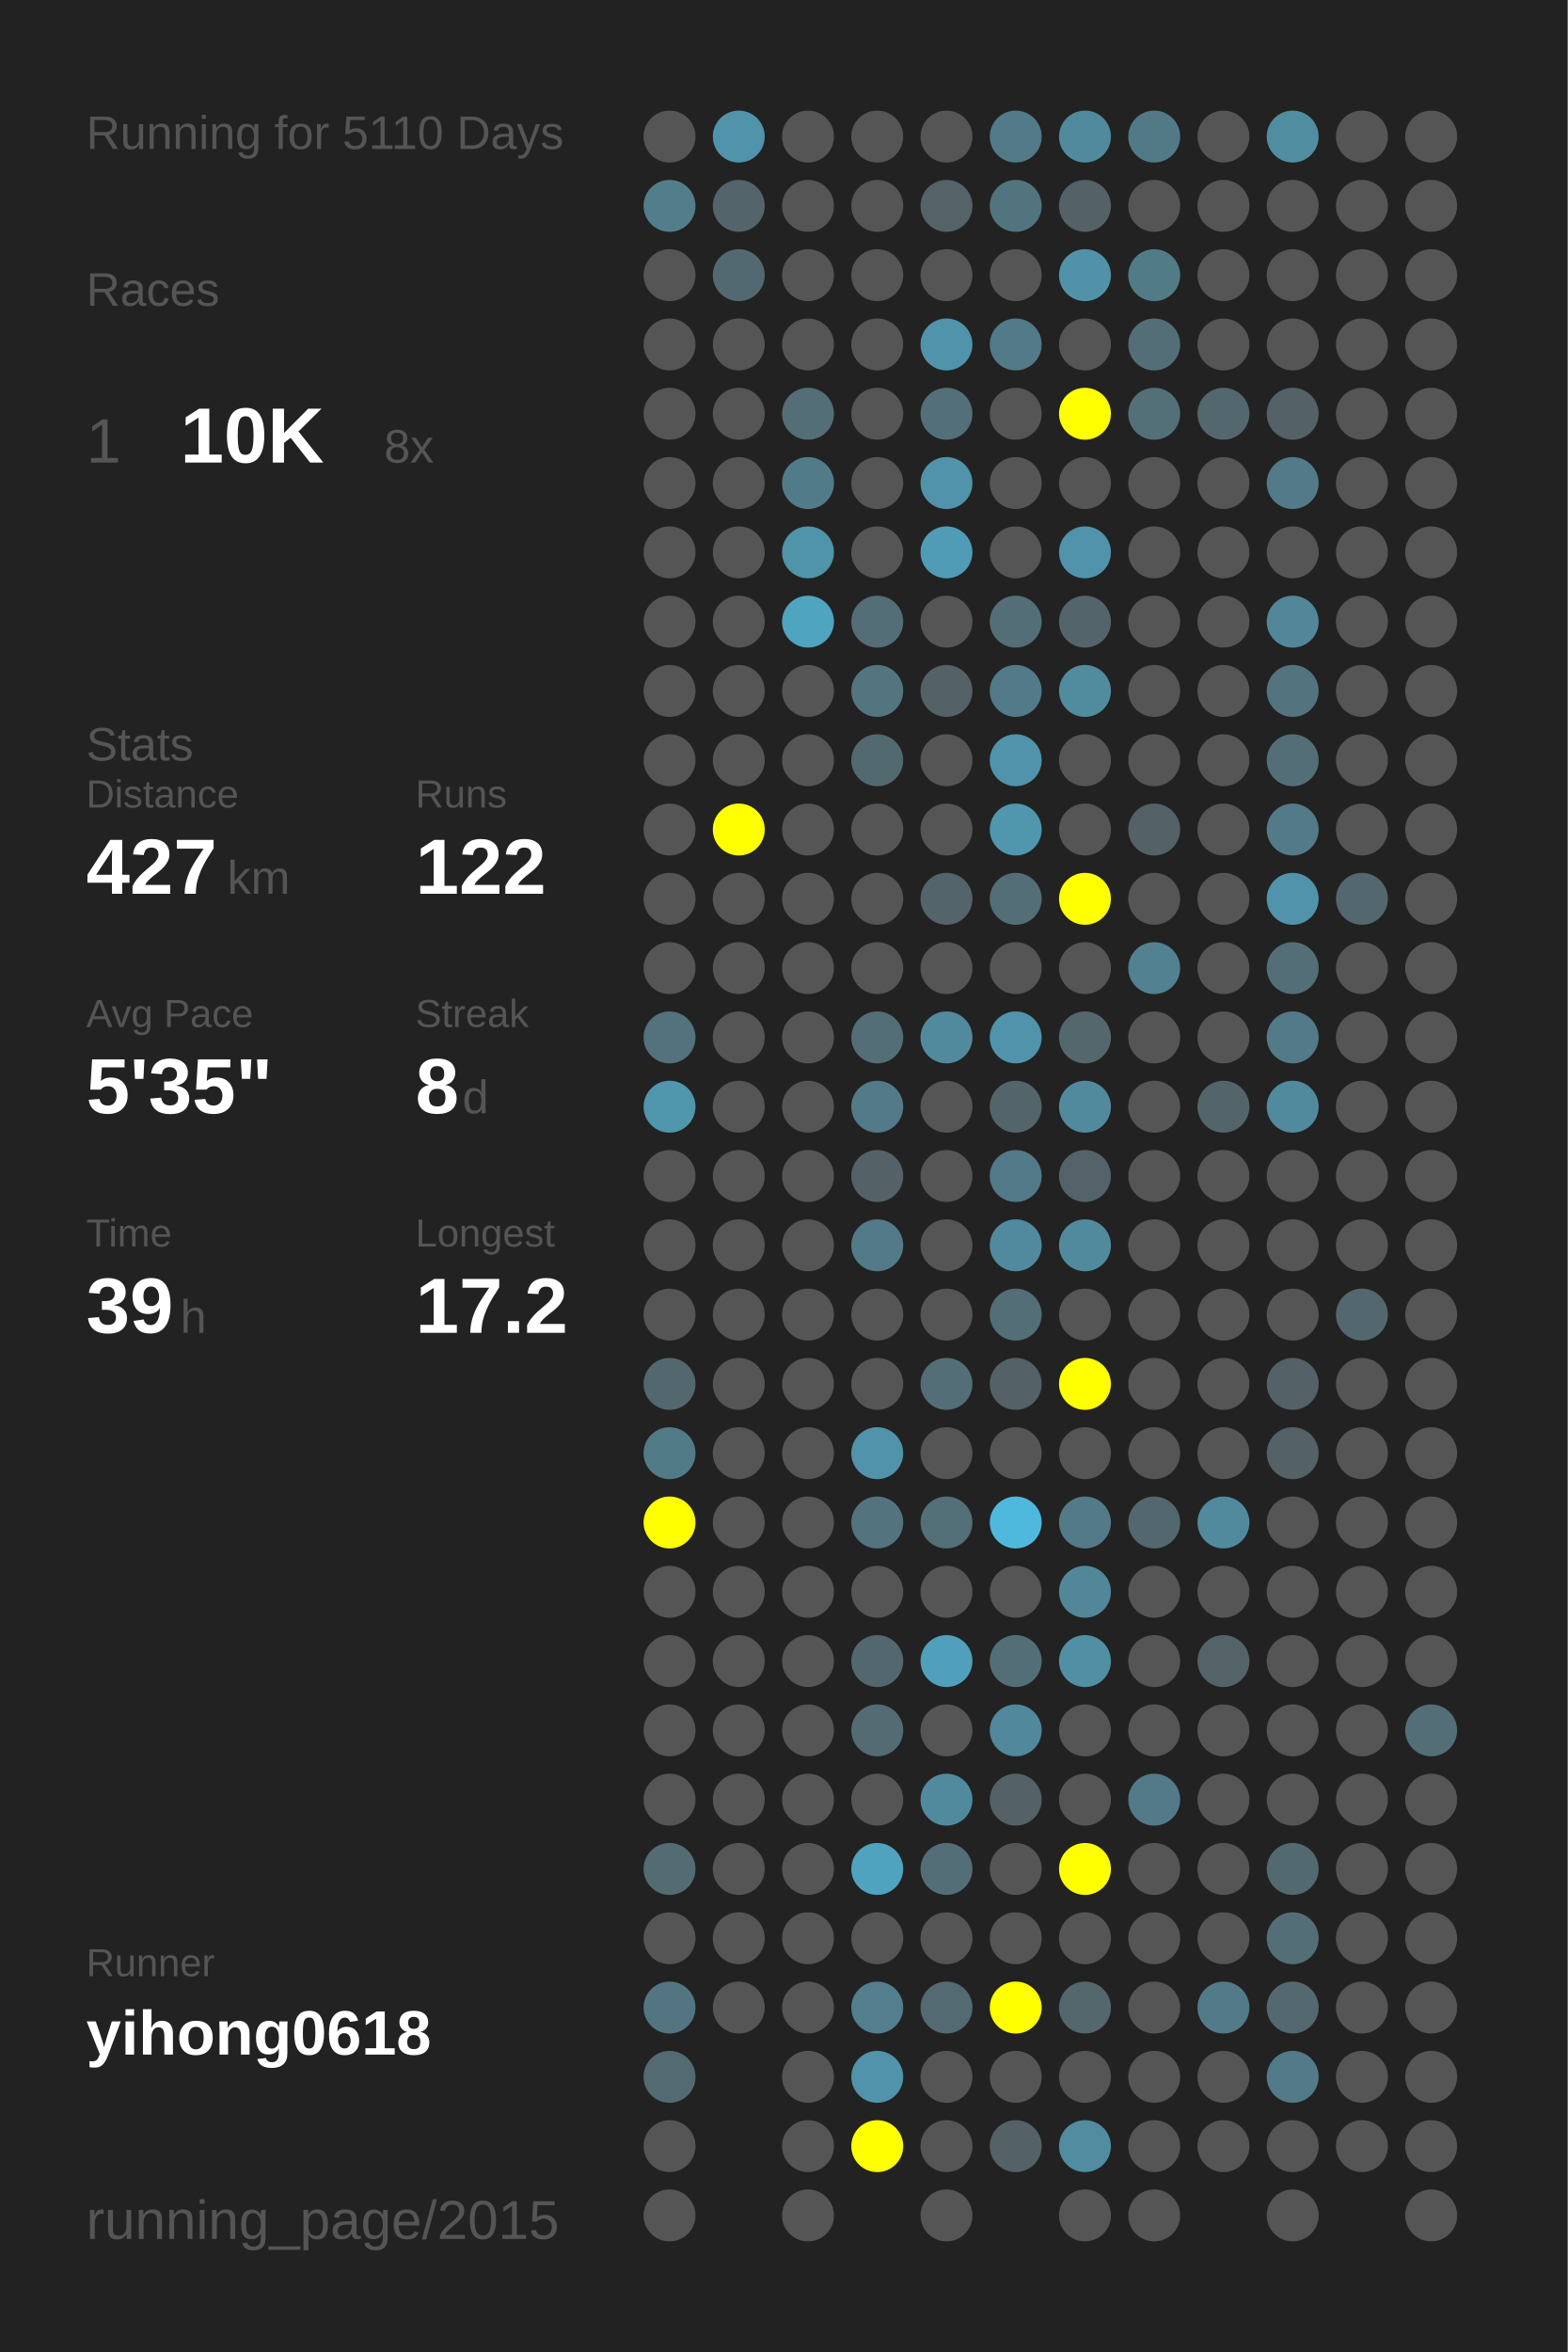
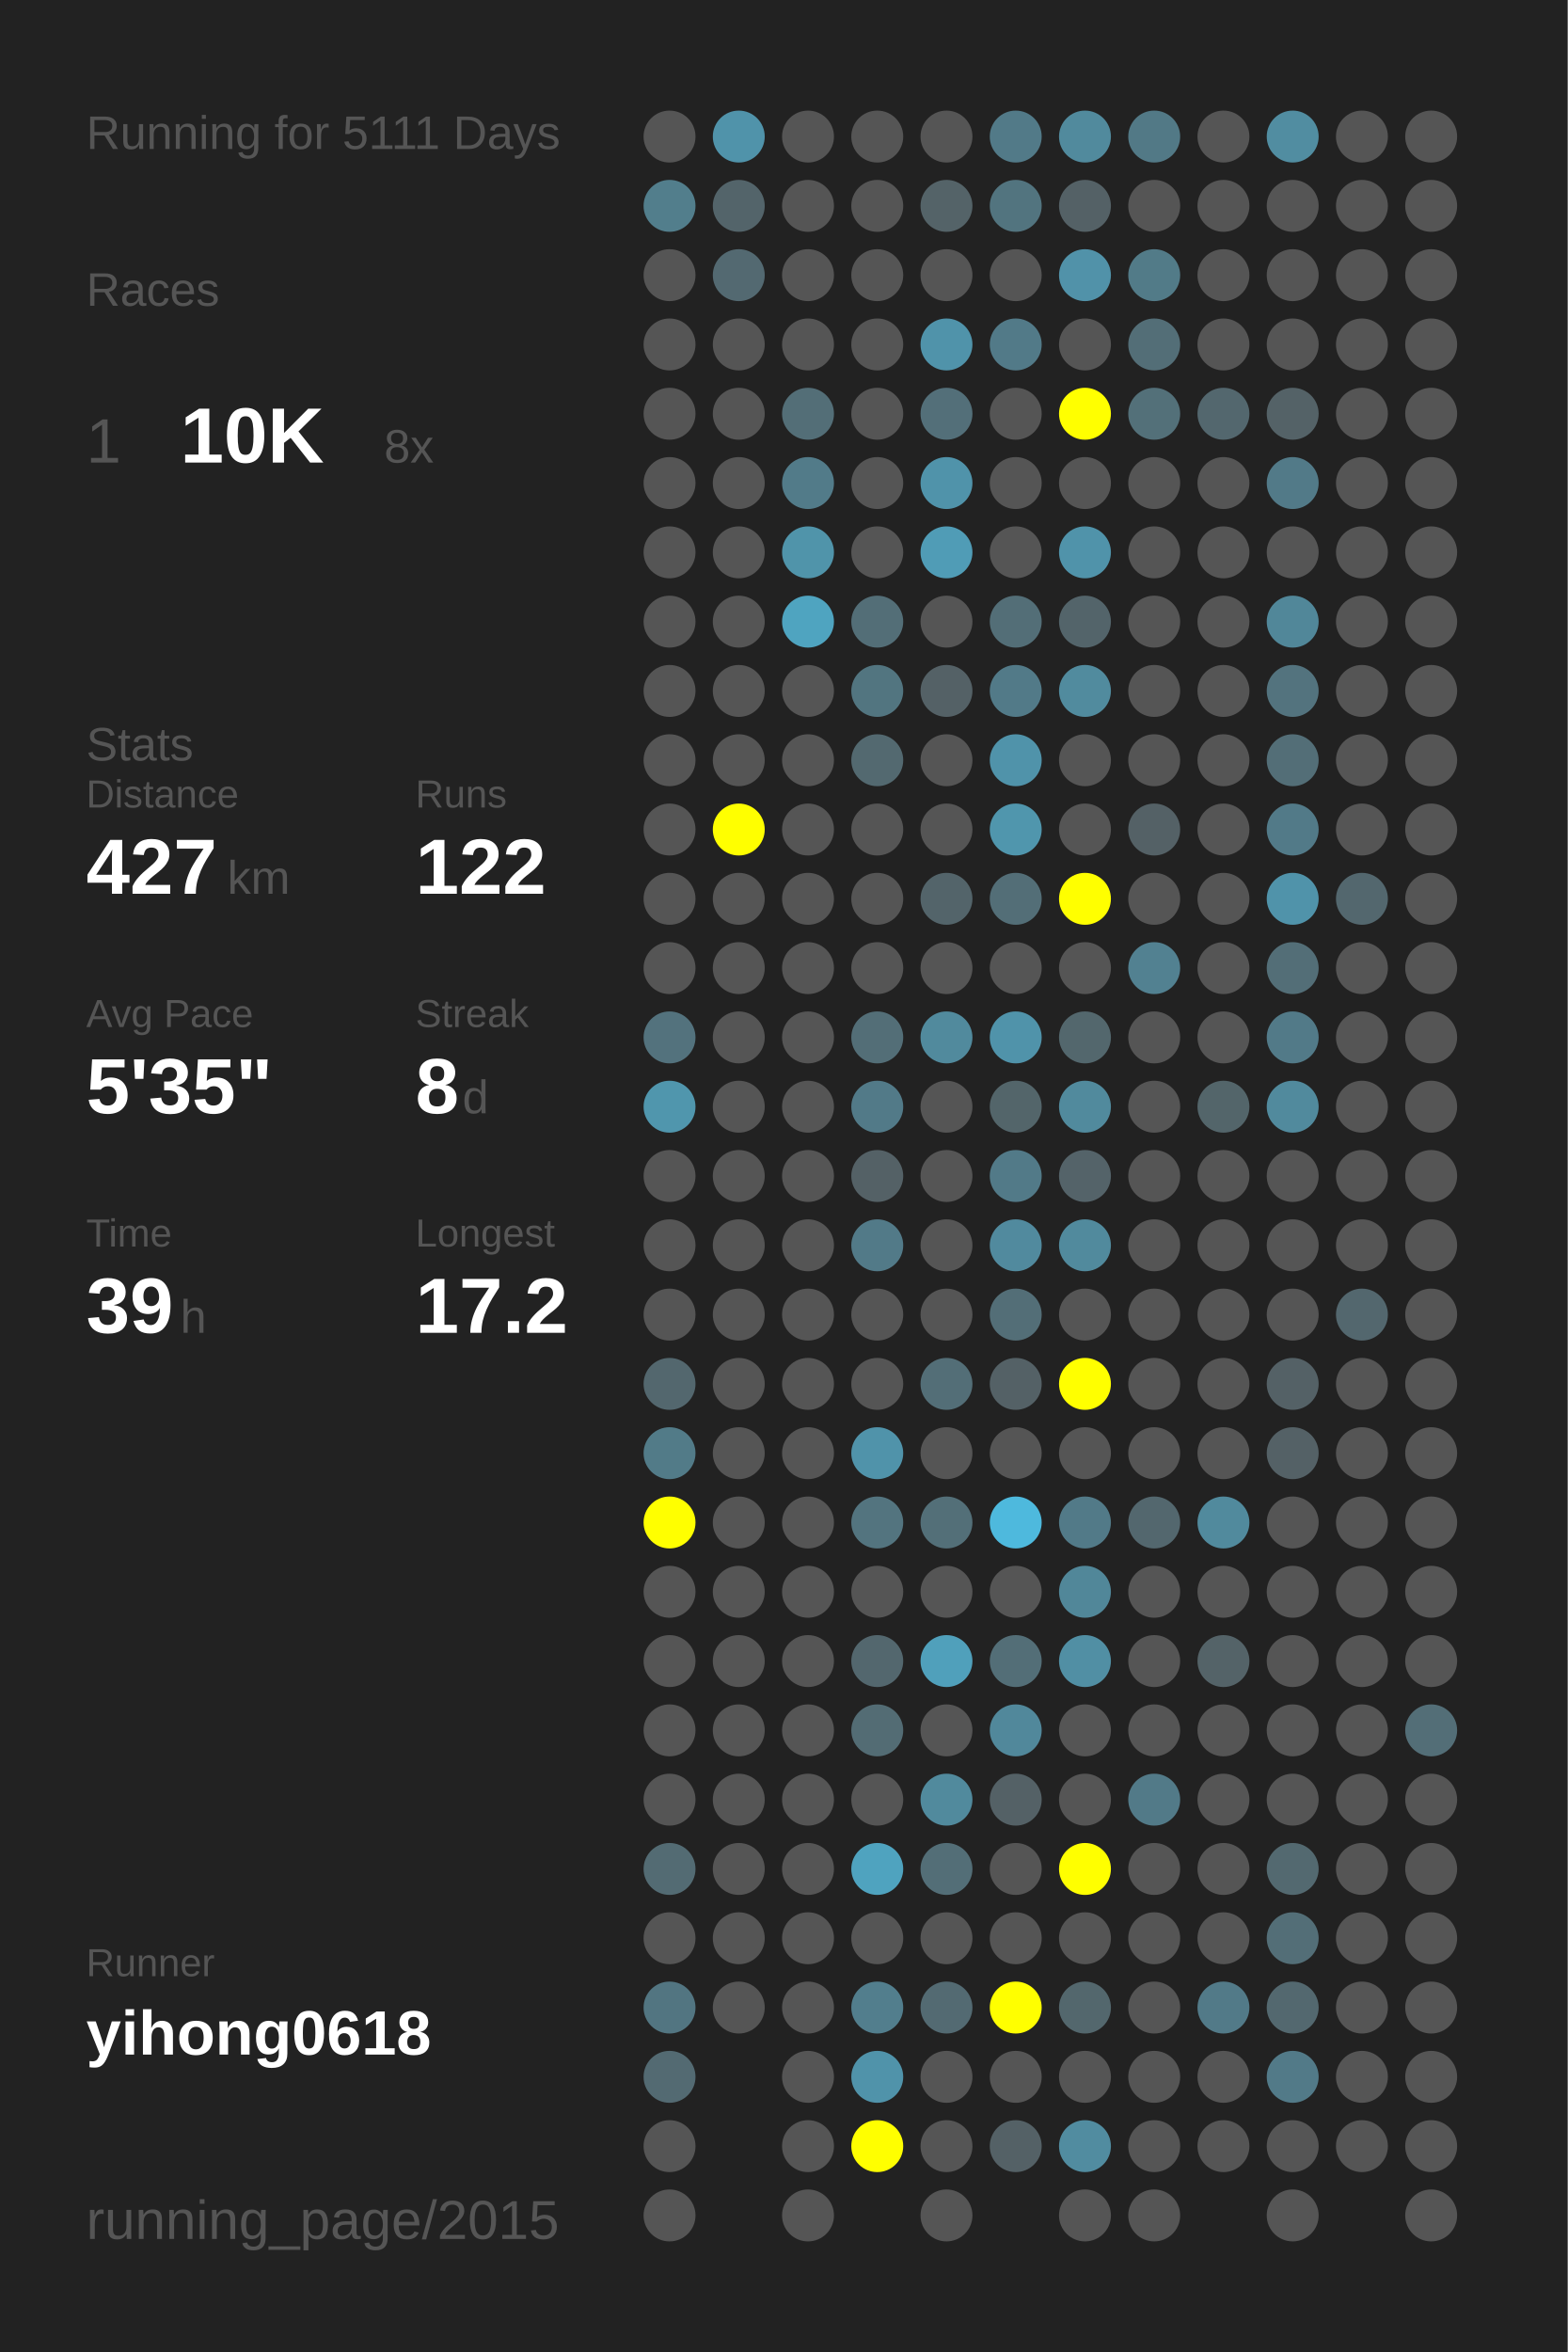
<svg xmlns="http://www.w3.org/2000/svg" baseProfile="full" height="300mm" version="1.1" viewBox="0,0,200,300" width="200mm">
  <defs />
  <rect fill="#222222" height="300" width="200" x="0" y="0" />
-   <text fill="#555555" style="font-size:6px; font-family:Arial;" x="11" y="19">Running for 5110 Days</text>
+   <text fill="#555555" style="font-size:6px; font-family:Arial;" x="11" y="19">Running for 5111 Days</text>
  <text fill="#555555" style="font-size:6px; font-family:Arial;" x="11" y="39">Races</text>
  <text fill="#555555" style="font-size:8px; font-family:Arial;" x="11" y="59">1</text>
  <text fill="#FFFFFF" style="font-size:10px; font-family:Arial; font-weight:bold;" x="23" y="59">10K</text>
  <text fill="#555555" style="font-size:6px; font-family:Arial;" x="49" y="59">8x</text>
  <text fill="#555555" style="font-size:6px; font-family:Arial;" x="11" y="97">Stats</text>
  <text fill="#555555" style="font-size:5px; font-family:Arial;" x="11" y="103">Distance</text>
  <text fill="#FFFFFF" style="font-size:10px; font-family:Arial; font-weight:bold;" x="11" y="114">427</text>
  <text fill="#555555" style="font-size:6px; font-family:Arial;" x="29" y="114">km</text>
  <text fill="#555555" style="font-size:5px; font-family:Arial;" x="53" y="103">Runs</text>
  <text fill="#FFFFFF" style="font-size:10px; font-family:Arial; font-weight:bold;" x="53" y="114">122</text>
  <text fill="#555555" style="font-size:5px; font-family:Arial;" x="11" y="131">Avg Pace</text>
  <text fill="#FFFFFF" style="font-size:10px; font-family:Arial; font-weight:bold;" x="11" y="142">5'35"</text>
  <text fill="#555555" style="font-size:5px; font-family:Arial;" x="53" y="131">Streak</text>
  <text fill="#FFFFFF" style="font-size:10px; font-family:Arial; font-weight:bold;" x="53" y="142">8</text>
  <text fill="#555555" style="font-size:6px; font-family:Arial;" x="59" y="142">d</text>
  <text fill="#555555" style="font-size:5px; font-family:Arial;" x="11" y="159">Time</text>
  <text fill="#FFFFFF" style="font-size:10px; font-family:Arial; font-weight:bold;" x="11" y="170">39</text>
  <text fill="#555555" style="font-size:6px; font-family:Arial;" x="23" y="170">h</text>
  <text fill="#555555" style="font-size:5px; font-family:Arial;" x="53" y="159">Longest</text>
  <text fill="#FFFFFF" style="font-size:10px; font-family:Arial; font-weight:bold;" x="53" y="170">17.2</text>
  <text fill="#555555" style="font-size:5px; font-family:Arial;" x="11" y="252.065">Runner</text>
  <text fill="#FFFFFF" style="font-size:8px; font-family:Arial; font-weight:bold;" x="11" y="262.065">yihong0618</text>
  <text fill="#555555" style="font-size:7px; font-family:Arial;" x="11" y="285.581">running_page/2015</text>
  <circle cx="85.417" cy="17.419" fill="#555555" r="3.312" />
  <circle cx="85.417" cy="26.258" fill="#527e8c" r="3.312" />
  <circle cx="85.417" cy="35.097" fill="#555555" r="3.312" />
  <circle cx="85.417" cy="43.935" fill="#555555" r="3.312" />
  <circle cx="85.417" cy="52.774" fill="#555555" r="3.312" />
  <circle cx="85.417" cy="61.613" fill="#555555" r="3.312" />
  <circle cx="85.417" cy="70.452" fill="#555555" r="3.312" />
  <circle cx="85.417" cy="79.29" fill="#555555" r="3.312" />
  <circle cx="85.417" cy="88.129" fill="#555555" r="3.312" />
  <circle cx="85.417" cy="96.968" fill="#555555" r="3.312" />
  <circle cx="85.417" cy="105.806" fill="#555555" r="3.312" />
  <circle cx="85.417" cy="114.645" fill="#555555" r="3.312" />
  <circle cx="85.417" cy="123.484" fill="#555555" r="3.312" />
  <circle cx="85.417" cy="132.323" fill="#53727d" r="3.312" />
  <circle cx="85.417" cy="141.161" fill="#5096ad" r="3.312" />
  <circle cx="85.417" cy="150" fill="#555555" r="3.312" />
  <circle cx="85.417" cy="158.839" fill="#555555" r="3.312" />
  <circle cx="85.417" cy="167.677" fill="#555555" r="3.312" />
  <circle cx="85.417" cy="176.516" fill="#53676e" r="3.312" />
  <circle cx="85.417" cy="185.355" fill="#527b88" r="3.312" />
  <circle cx="85.417" cy="194.194" fill="#FFFF00" r="3.312" />
  <circle cx="85.417" cy="203.032" fill="#555555" r="3.312" />
  <circle cx="85.417" cy="211.871" fill="#555555" r="3.312" />
  <circle cx="85.417" cy="220.71" fill="#555555" r="3.312" />
  <circle cx="85.417" cy="229.548" fill="#555555" r="3.312" />
  <circle cx="85.417" cy="238.387" fill="#536b73" r="3.312" />
  <circle cx="85.417" cy="247.226" fill="#555555" r="3.312" />
  <circle cx="85.417" cy="256.065" fill="#527581" r="3.312" />
  <circle cx="85.417" cy="264.903" fill="#536a72" r="3.312" />
  <circle cx="85.417" cy="273.742" fill="#555555" r="3.312" />
  <circle cx="85.417" cy="282.581" fill="#555555" r="3.312" />
  <circle cx="94.25" cy="17.419" fill="#5093aa" r="3.312" />
  <circle cx="94.25" cy="26.258" fill="#53646a" r="3.312" />
  <circle cx="94.25" cy="35.097" fill="#536971" r="3.312" />
  <circle cx="94.25" cy="43.935" fill="#555555" r="3.312" />
  <circle cx="94.25" cy="52.774" fill="#555555" r="3.312" />
  <circle cx="94.25" cy="61.613" fill="#555555" r="3.312" />
  <circle cx="94.25" cy="70.452" fill="#555555" r="3.312" />
  <circle cx="94.25" cy="79.29" fill="#555555" r="3.312" />
  <circle cx="94.25" cy="88.129" fill="#555555" r="3.312" />
  <circle cx="94.25" cy="96.968" fill="#555555" r="3.312" />
  <circle cx="94.25" cy="105.806" fill="#FFFF00" r="3.312" />
  <circle cx="94.25" cy="114.645" fill="#555555" r="3.312" />
  <circle cx="94.25" cy="123.484" fill="#555555" r="3.312" />
  <circle cx="94.25" cy="132.323" fill="#555555" r="3.312" />
  <circle cx="94.25" cy="141.161" fill="#555555" r="3.312" />
  <circle cx="94.25" cy="150" fill="#555555" r="3.312" />
  <circle cx="94.25" cy="158.839" fill="#555555" r="3.312" />
  <circle cx="94.25" cy="167.677" fill="#555555" r="3.312" />
  <circle cx="94.25" cy="176.516" fill="#555555" r="3.312" />
  <circle cx="94.25" cy="185.355" fill="#555555" r="3.312" />
  <circle cx="94.25" cy="194.194" fill="#555555" r="3.312" />
  <circle cx="94.25" cy="203.032" fill="#555555" r="3.312" />
  <circle cx="94.25" cy="211.871" fill="#555555" r="3.312" />
  <circle cx="94.25" cy="220.71" fill="#555555" r="3.312" />
  <circle cx="94.25" cy="229.548" fill="#555555" r="3.312" />
  <circle cx="94.25" cy="238.387" fill="#555555" r="3.312" />
  <circle cx="94.25" cy="247.226" fill="#555555" r="3.312" />
  <circle cx="94.25" cy="256.065" fill="#555555" r="3.312" />
  <circle cx="103.083" cy="17.419" fill="#555555" r="3.312" />
  <circle cx="103.083" cy="26.258" fill="#555555" r="3.312" />
  <circle cx="103.083" cy="35.097" fill="#555555" r="3.312" />
  <circle cx="103.083" cy="43.935" fill="#555555" r="3.312" />
  <circle cx="103.083" cy="52.774" fill="#536e77" r="3.312" />
  <circle cx="103.083" cy="61.613" fill="#527b89" r="3.312" />
  <circle cx="103.083" cy="70.452" fill="#5094aa" r="3.312" />
  <circle cx="103.083" cy="79.29" fill="#4fa4c0" r="3.312" />
  <circle cx="103.083" cy="88.129" fill="#555555" r="3.312" />
  <circle cx="103.083" cy="96.968" fill="#555555" r="3.312" />
  <circle cx="103.083" cy="105.806" fill="#555555" r="3.312" />
  <circle cx="103.083" cy="114.645" fill="#555555" r="3.312" />
  <circle cx="103.083" cy="123.484" fill="#555555" r="3.312" />
  <circle cx="103.083" cy="132.323" fill="#555555" r="3.312" />
  <circle cx="103.083" cy="141.161" fill="#555555" r="3.312" />
  <circle cx="103.083" cy="150" fill="#555555" r="3.312" />
  <circle cx="103.083" cy="158.839" fill="#555555" r="3.312" />
  <circle cx="103.083" cy="167.677" fill="#555555" r="3.312" />
  <circle cx="103.083" cy="176.516" fill="#555555" r="3.312" />
  <circle cx="103.083" cy="185.355" fill="#555555" r="3.312" />
  <circle cx="103.083" cy="194.194" fill="#555555" r="3.312" />
  <circle cx="103.083" cy="203.032" fill="#555555" r="3.312" />
  <circle cx="103.083" cy="211.871" fill="#555555" r="3.312" />
  <circle cx="103.083" cy="220.71" fill="#555555" r="3.312" />
  <circle cx="103.083" cy="229.548" fill="#555555" r="3.312" />
  <circle cx="103.083" cy="238.387" fill="#555555" r="3.312" />
  <circle cx="103.083" cy="247.226" fill="#555555" r="3.312" />
  <circle cx="103.083" cy="256.065" fill="#555555" r="3.312" />
  <circle cx="103.083" cy="264.903" fill="#555555" r="3.312" />
  <circle cx="103.083" cy="273.742" fill="#555555" r="3.312" />
  <circle cx="103.083" cy="282.581" fill="#555555" r="3.312" />
  <circle cx="111.917" cy="17.419" fill="#555555" r="3.312" />
  <circle cx="111.917" cy="26.258" fill="#555555" r="3.312" />
  <circle cx="111.917" cy="35.097" fill="#555555" r="3.312" />
  <circle cx="111.917" cy="43.935" fill="#555555" r="3.312" />
  <circle cx="111.917" cy="52.774" fill="#555555" r="3.312" />
  <circle cx="111.917" cy="61.613" fill="#555555" r="3.312" />
  <circle cx="111.917" cy="70.452" fill="#555555" r="3.312" />
  <circle cx="111.917" cy="79.29" fill="#536e77" r="3.312" />
  <circle cx="111.917" cy="88.129" fill="#527580" r="3.312" />
  <circle cx="111.917" cy="96.968" fill="#536970" r="3.312" />
  <circle cx="111.917" cy="105.806" fill="#555555" r="3.312" />
  <circle cx="111.917" cy="114.645" fill="#555555" r="3.312" />
  <circle cx="111.917" cy="123.484" fill="#555555" r="3.312" />
  <circle cx="111.917" cy="132.323" fill="#536e77" r="3.312" />
  <circle cx="111.917" cy="141.161" fill="#527a88" r="3.312" />
  <circle cx="111.917" cy="150" fill="#546166" r="3.312" />
  <circle cx="111.917" cy="158.839" fill="#527a88" r="3.312" />
  <circle cx="111.917" cy="167.677" fill="#555555" r="3.312" />
  <circle cx="111.917" cy="176.516" fill="#555555" r="3.312" />
  <circle cx="111.917" cy="185.355" fill="#5093aa" r="3.312" />
  <circle cx="111.917" cy="194.194" fill="#53747f" r="3.312" />
  <circle cx="111.917" cy="203.032" fill="#555555" r="3.312" />
  <circle cx="111.917" cy="211.871" fill="#53676e" r="3.312" />
  <circle cx="111.917" cy="220.71" fill="#536c74" r="3.312" />
  <circle cx="111.917" cy="229.548" fill="#555555" r="3.312" />
  <circle cx="111.917" cy="238.387" fill="#4fa3bf" r="3.312" />
  <circle cx="111.917" cy="247.226" fill="#555555" r="3.312" />
  <circle cx="111.917" cy="256.065" fill="#527e8d" r="3.312" />
  <circle cx="111.917" cy="264.903" fill="#5093aa" r="3.312" />
  <circle cx="111.917" cy="273.742" fill="#FFFF00" r="3.312" />
  <circle cx="120.75" cy="17.419" fill="#555555" r="3.312" />
  <circle cx="120.75" cy="26.258" fill="#546368" r="3.312" />
  <circle cx="120.75" cy="35.097" fill="#555555" r="3.312" />
  <circle cx="120.75" cy="43.935" fill="#5093aa" r="3.312" />
  <circle cx="120.75" cy="52.774" fill="#536f79" r="3.312" />
  <circle cx="120.75" cy="61.613" fill="#5093aa" r="3.312" />
  <circle cx="120.75" cy="70.452" fill="#509cb6" r="3.312" />
  <circle cx="120.75" cy="79.29" fill="#555555" r="3.312" />
  <circle cx="120.75" cy="88.129" fill="#546166" r="3.312" />
  <circle cx="120.75" cy="96.968" fill="#555555" r="3.312" />
  <circle cx="120.75" cy="105.806" fill="#555555" r="3.312" />
  <circle cx="120.75" cy="114.645" fill="#53646a" r="3.312" />
  <circle cx="120.75" cy="123.484" fill="#555555" r="3.312" />
  <circle cx="120.75" cy="132.323" fill="#518a9d" r="3.312" />
  <circle cx="120.75" cy="141.161" fill="#555555" r="3.312" />
  <circle cx="120.75" cy="150" fill="#555555" r="3.312" />
  <circle cx="120.75" cy="158.839" fill="#555555" r="3.312" />
  <circle cx="120.75" cy="167.677" fill="#555555" r="3.312" />
  <circle cx="120.75" cy="176.516" fill="#536e77" r="3.312" />
  <circle cx="120.75" cy="185.355" fill="#555555" r="3.312" />
  <circle cx="120.75" cy="194.194" fill="#536f78" r="3.312" />
  <circle cx="120.75" cy="203.032" fill="#555555" r="3.312" />
  <circle cx="120.75" cy="211.871" fill="#50a0bb" r="3.312" />
  <circle cx="120.75" cy="220.71" fill="#555555" r="3.312" />
  <circle cx="120.75" cy="229.548" fill="#518a9d" r="3.312" />
  <circle cx="120.75" cy="238.387" fill="#536e77" r="3.312" />
  <circle cx="120.75" cy="247.226" fill="#555555" r="3.312" />
  <circle cx="120.75" cy="256.065" fill="#536a72" r="3.312" />
  <circle cx="120.75" cy="264.903" fill="#555555" r="3.312" />
  <circle cx="120.75" cy="273.742" fill="#555555" r="3.312" />
  <circle cx="120.75" cy="282.581" fill="#555555" r="3.312" />
  <circle cx="129.583" cy="17.419" fill="#527a88" r="3.312" />
  <circle cx="129.583" cy="26.258" fill="#52747f" r="3.312" />
  <circle cx="129.583" cy="35.097" fill="#555555" r="3.312" />
  <circle cx="129.583" cy="43.935" fill="#527a88" r="3.312" />
  <circle cx="129.583" cy="52.774" fill="#555555" r="3.312" />
  <circle cx="129.583" cy="61.613" fill="#555555" r="3.312" />
  <circle cx="129.583" cy="70.452" fill="#555555" r="3.312" />
  <circle cx="129.583" cy="79.29" fill="#536e77" r="3.312" />
  <circle cx="129.583" cy="88.129" fill="#527a88" r="3.312" />
  <circle cx="129.583" cy="96.968" fill="#5093aa" r="3.312" />
  <circle cx="129.583" cy="105.806" fill="#5096ad" r="3.312" />
  <circle cx="129.583" cy="114.645" fill="#536e77" r="3.312" />
  <circle cx="129.583" cy="123.484" fill="#555555" r="3.312" />
  <circle cx="129.583" cy="132.323" fill="#5093aa" r="3.312" />
  <circle cx="129.583" cy="141.161" fill="#53656a" r="3.312" />
  <circle cx="129.583" cy="150" fill="#527a88" r="3.312" />
  <circle cx="129.583" cy="158.839" fill="#518a9e" r="3.312" />
  <circle cx="129.583" cy="167.677" fill="#536e77" r="3.312" />
  <circle cx="129.583" cy="176.516" fill="#546166" r="3.312" />
  <circle cx="129.583" cy="185.355" fill="#555555" r="3.312" />
  <circle cx="129.583" cy="194.194" fill="#4eb9dd" r="3.312" />
  <circle cx="129.583" cy="203.032" fill="#555555" r="3.312" />
  <circle cx="129.583" cy="211.871" fill="#536e77" r="3.312" />
  <circle cx="129.583" cy="220.71" fill="#51889b" r="3.312" />
  <circle cx="129.583" cy="229.548" fill="#546166" r="3.312" />
  <circle cx="129.583" cy="238.387" fill="#555555" r="3.312" />
  <circle cx="129.583" cy="247.226" fill="#555555" r="3.312" />
  <circle cx="129.583" cy="256.065" fill="#FFFF00" r="3.312" />
  <circle cx="129.583" cy="264.903" fill="#555555" r="3.312" />
  <circle cx="129.583" cy="273.742" fill="#546166" r="3.312" />
  <circle cx="138.417" cy="17.419" fill="#518a9d" r="3.312" />
  <circle cx="138.417" cy="26.258" fill="#546166" r="3.312" />
  <circle cx="138.417" cy="35.097" fill="#5192a9" r="3.312" />
  <circle cx="138.417" cy="43.935" fill="#555555" r="3.312" />
  <circle cx="138.417" cy="52.774" fill="#FFFF00" r="3.312" />
  <circle cx="138.417" cy="61.613" fill="#555555" r="3.312" />
  <circle cx="138.417" cy="70.452" fill="#5093aa" r="3.312" />
  <circle cx="138.417" cy="79.29" fill="#53646a" r="3.312" />
  <circle cx="138.417" cy="88.129" fill="#518b9e" r="3.312" />
  <circle cx="138.417" cy="96.968" fill="#555555" r="3.312" />
  <circle cx="138.417" cy="105.806" fill="#555555" r="3.312" />
  <circle cx="138.417" cy="114.645" fill="#FFFF00" r="3.312" />
  <circle cx="138.417" cy="123.484" fill="#555555" r="3.312" />
  <circle cx="138.417" cy="132.323" fill="#53676d" r="3.312" />
  <circle cx="138.417" cy="141.161" fill="#518a9d" r="3.312" />
  <circle cx="138.417" cy="150" fill="#546369" r="3.312" />
  <circle cx="138.417" cy="158.839" fill="#518a9d" r="3.312" />
  <circle cx="138.417" cy="167.677" fill="#555555" r="3.312" />
  <circle cx="138.417" cy="176.516" fill="#FFFF00" r="3.312" />
  <circle cx="138.417" cy="185.355" fill="#555555" r="3.312" />
  <circle cx="138.417" cy="194.194" fill="#527a88" r="3.312" />
  <circle cx="138.417" cy="203.032" fill="#518799" r="3.312" />
  <circle cx="138.417" cy="211.871" fill="#518fa4" r="3.312" />
  <circle cx="138.417" cy="220.71" fill="#555555" r="3.312" />
  <circle cx="138.417" cy="229.548" fill="#555555" r="3.312" />
  <circle cx="138.417" cy="238.387" fill="#FFFF00" r="3.312" />
  <circle cx="138.417" cy="247.226" fill="#555555" r="3.312" />
  <circle cx="138.417" cy="256.065" fill="#53676d" r="3.312" />
  <circle cx="138.417" cy="264.903" fill="#555555" r="3.312" />
  <circle cx="138.417" cy="273.742" fill="#518ca0" r="3.312" />
  <circle cx="138.417" cy="282.581" fill="#555555" r="3.312" />
  <circle cx="147.25" cy="17.419" fill="#527986" r="3.312" />
  <circle cx="147.25" cy="26.258" fill="#555555" r="3.312" />
  <circle cx="147.25" cy="35.097" fill="#527b88" r="3.312" />
  <circle cx="147.25" cy="43.935" fill="#536e77" r="3.312" />
  <circle cx="147.25" cy="52.774" fill="#537079" r="3.312" />
  <circle cx="147.25" cy="61.613" fill="#555555" r="3.312" />
  <circle cx="147.25" cy="70.452" fill="#555555" r="3.312" />
  <circle cx="147.25" cy="79.29" fill="#555555" r="3.312" />
  <circle cx="147.25" cy="88.129" fill="#555555" r="3.312" />
  <circle cx="147.25" cy="96.968" fill="#555555" r="3.312" />
  <circle cx="147.25" cy="105.806" fill="#546166" r="3.312" />
  <circle cx="147.25" cy="114.645" fill="#555555" r="3.312" />
  <circle cx="147.25" cy="123.484" fill="#528191" r="3.312" />
  <circle cx="147.25" cy="132.323" fill="#555555" r="3.312" />
  <circle cx="147.25" cy="141.161" fill="#555555" r="3.312" />
  <circle cx="147.25" cy="150" fill="#555555" r="3.312" />
  <circle cx="147.25" cy="158.839" fill="#555555" r="3.312" />
  <circle cx="147.25" cy="167.677" fill="#555555" r="3.312" />
  <circle cx="147.25" cy="176.516" fill="#555555" r="3.312" />
  <circle cx="147.25" cy="185.355" fill="#555555" r="3.312" />
  <circle cx="147.25" cy="194.194" fill="#53676e" r="3.312" />
  <circle cx="147.25" cy="203.032" fill="#555555" r="3.312" />
  <circle cx="147.25" cy="211.871" fill="#555555" r="3.312" />
  <circle cx="147.25" cy="220.71" fill="#555555" r="3.312" />
  <circle cx="147.25" cy="229.548" fill="#527a88" r="3.312" />
  <circle cx="147.25" cy="238.387" fill="#555555" r="3.312" />
  <circle cx="147.25" cy="247.226" fill="#555555" r="3.312" />
  <circle cx="147.25" cy="256.065" fill="#555555" r="3.312" />
  <circle cx="147.25" cy="264.903" fill="#555555" r="3.312" />
  <circle cx="147.25" cy="273.742" fill="#555555" r="3.312" />
  <circle cx="147.25" cy="282.581" fill="#555555" r="3.312" />
  <circle cx="156.083" cy="17.419" fill="#555555" r="3.312" />
  <circle cx="156.083" cy="26.258" fill="#555555" r="3.312" />
  <circle cx="156.083" cy="35.097" fill="#555555" r="3.312" />
  <circle cx="156.083" cy="43.935" fill="#555555" r="3.312" />
  <circle cx="156.083" cy="52.774" fill="#53676e" r="3.312" />
  <circle cx="156.083" cy="61.613" fill="#555555" r="3.312" />
  <circle cx="156.083" cy="70.452" fill="#555555" r="3.312" />
  <circle cx="156.083" cy="79.29" fill="#555555" r="3.312" />
  <circle cx="156.083" cy="88.129" fill="#555555" r="3.312" />
  <circle cx="156.083" cy="96.968" fill="#555555" r="3.312" />
  <circle cx="156.083" cy="105.806" fill="#555555" r="3.312" />
  <circle cx="156.083" cy="114.645" fill="#555555" r="3.312" />
  <circle cx="156.083" cy="123.484" fill="#555555" r="3.312" />
  <circle cx="156.083" cy="132.323" fill="#555555" r="3.312" />
  <circle cx="156.083" cy="141.161" fill="#53656a" r="3.312" />
  <circle cx="156.083" cy="150" fill="#555555" r="3.312" />
  <circle cx="156.083" cy="158.839" fill="#555555" r="3.312" />
  <circle cx="156.083" cy="167.677" fill="#555555" r="3.312" />
  <circle cx="156.083" cy="176.516" fill="#555555" r="3.312" />
  <circle cx="156.083" cy="185.355" fill="#555555" r="3.312" />
  <circle cx="156.083" cy="194.194" fill="#518a9d" r="3.312" />
  <circle cx="156.083" cy="203.032" fill="#555555" r="3.312" />
  <circle cx="156.083" cy="211.871" fill="#546368" r="3.312" />
  <circle cx="156.083" cy="220.71" fill="#555555" r="3.312" />
  <circle cx="156.083" cy="229.548" fill="#555555" r="3.312" />
  <circle cx="156.083" cy="238.387" fill="#555555" r="3.312" />
  <circle cx="156.083" cy="247.226" fill="#555555" r="3.312" />
  <circle cx="156.083" cy="256.065" fill="#527a88" r="3.312" />
  <circle cx="156.083" cy="264.903" fill="#555555" r="3.312" />
  <circle cx="156.083" cy="273.742" fill="#555555" r="3.312" />
  <circle cx="164.917" cy="17.419" fill="#518da1" r="3.312" />
  <circle cx="164.917" cy="26.258" fill="#555555" r="3.312" />
  <circle cx="164.917" cy="35.097" fill="#555555" r="3.312" />
  <circle cx="164.917" cy="43.935" fill="#555555" r="3.312" />
  <circle cx="164.917" cy="52.774" fill="#546267" r="3.312" />
  <circle cx="164.917" cy="61.613" fill="#527a88" r="3.312" />
  <circle cx="164.917" cy="70.452" fill="#555555" r="3.312" />
  <circle cx="164.917" cy="79.29" fill="#518799" r="3.312" />
  <circle cx="164.917" cy="88.129" fill="#53737e" r="3.312" />
  <circle cx="164.917" cy="96.968" fill="#536e77" r="3.312" />
  <circle cx="164.917" cy="105.806" fill="#527a88" r="3.312" />
  <circle cx="164.917" cy="114.645" fill="#5093aa" r="3.312" />
  <circle cx="164.917" cy="123.484" fill="#536e77" r="3.312" />
  <circle cx="164.917" cy="132.323" fill="#527a88" r="3.312" />
  <circle cx="164.917" cy="141.161" fill="#518a9d" r="3.312" />
  <circle cx="164.917" cy="150" fill="#555555" r="3.312" />
  <circle cx="164.917" cy="158.839" fill="#555555" r="3.312" />
  <circle cx="164.917" cy="167.677" fill="#555555" r="3.312" />
  <circle cx="164.917" cy="176.516" fill="#546166" r="3.312" />
  <circle cx="164.917" cy="185.355" fill="#546166" r="3.312" />
  <circle cx="164.917" cy="194.194" fill="#555555" r="3.312" />
  <circle cx="164.917" cy="203.032" fill="#555555" r="3.312" />
  <circle cx="164.917" cy="211.871" fill="#555555" r="3.312" />
  <circle cx="164.917" cy="220.71" fill="#555555" r="3.312" />
  <circle cx="164.917" cy="229.548" fill="#555555" r="3.312" />
  <circle cx="164.917" cy="238.387" fill="#536970" r="3.312" />
  <circle cx="164.917" cy="247.226" fill="#536e77" r="3.312" />
  <circle cx="164.917" cy="256.065" fill="#53686f" r="3.312" />
  <circle cx="164.917" cy="264.903" fill="#527a88" r="3.312" />
  <circle cx="164.917" cy="273.742" fill="#555555" r="3.312" />
  <circle cx="164.917" cy="282.581" fill="#555555" r="3.312" />
  <circle cx="173.75" cy="17.419" fill="#555555" r="3.312" />
  <circle cx="173.75" cy="26.258" fill="#555555" r="3.312" />
  <circle cx="173.75" cy="35.097" fill="#555555" r="3.312" />
  <circle cx="173.75" cy="43.935" fill="#555555" r="3.312" />
  <circle cx="173.75" cy="52.774" fill="#555555" r="3.312" />
  <circle cx="173.75" cy="61.613" fill="#555555" r="3.312" />
  <circle cx="173.75" cy="70.452" fill="#555555" r="3.312" />
  <circle cx="173.75" cy="79.29" fill="#555555" r="3.312" />
  <circle cx="173.75" cy="88.129" fill="#555555" r="3.312" />
  <circle cx="173.75" cy="96.968" fill="#555555" r="3.312" />
  <circle cx="173.75" cy="105.806" fill="#555555" r="3.312" />
  <circle cx="173.75" cy="114.645" fill="#53676e" r="3.312" />
  <circle cx="173.75" cy="123.484" fill="#555555" r="3.312" />
  <circle cx="173.75" cy="132.323" fill="#555555" r="3.312" />
  <circle cx="173.75" cy="141.161" fill="#555555" r="3.312" />
  <circle cx="173.75" cy="150" fill="#555555" r="3.312" />
  <circle cx="173.75" cy="158.839" fill="#555555" r="3.312" />
  <circle cx="173.75" cy="167.677" fill="#53676e" r="3.312" />
  <circle cx="173.75" cy="176.516" fill="#555555" r="3.312" />
  <circle cx="173.75" cy="185.355" fill="#555555" r="3.312" />
  <circle cx="173.75" cy="194.194" fill="#555555" r="3.312" />
  <circle cx="173.75" cy="203.032" fill="#555555" r="3.312" />
  <circle cx="173.75" cy="211.871" fill="#555555" r="3.312" />
  <circle cx="173.75" cy="220.71" fill="#555555" r="3.312" />
  <circle cx="173.75" cy="229.548" fill="#555555" r="3.312" />
  <circle cx="173.75" cy="238.387" fill="#555555" r="3.312" />
  <circle cx="173.75" cy="247.226" fill="#555555" r="3.312" />
  <circle cx="173.75" cy="256.065" fill="#555555" r="3.312" />
  <circle cx="173.75" cy="264.903" fill="#555555" r="3.312" />
  <circle cx="173.75" cy="273.742" fill="#555555" r="3.312" />
  <circle cx="182.583" cy="17.419" fill="#555555" r="3.312" />
  <circle cx="182.583" cy="26.258" fill="#555555" r="3.312" />
  <circle cx="182.583" cy="35.097" fill="#555555" r="3.312" />
  <circle cx="182.583" cy="43.935" fill="#555555" r="3.312" />
  <circle cx="182.583" cy="52.774" fill="#555555" r="3.312" />
  <circle cx="182.583" cy="61.613" fill="#555555" r="3.312" />
  <circle cx="182.583" cy="70.452" fill="#555555" r="3.312" />
  <circle cx="182.583" cy="79.29" fill="#555555" r="3.312" />
  <circle cx="182.583" cy="88.129" fill="#555555" r="3.312" />
  <circle cx="182.583" cy="96.968" fill="#555555" r="3.312" />
  <circle cx="182.583" cy="105.806" fill="#555555" r="3.312" />
  <circle cx="182.583" cy="114.645" fill="#555555" r="3.312" />
  <circle cx="182.583" cy="123.484" fill="#555555" r="3.312" />
  <circle cx="182.583" cy="132.323" fill="#555555" r="3.312" />
  <circle cx="182.583" cy="141.161" fill="#555555" r="3.312" />
  <circle cx="182.583" cy="150" fill="#555555" r="3.312" />
  <circle cx="182.583" cy="158.839" fill="#555555" r="3.312" />
  <circle cx="182.583" cy="167.677" fill="#555555" r="3.312" />
  <circle cx="182.583" cy="176.516" fill="#555555" r="3.312" />
  <circle cx="182.583" cy="185.355" fill="#555555" r="3.312" />
  <circle cx="182.583" cy="194.194" fill="#555555" r="3.312" />
  <circle cx="182.583" cy="203.032" fill="#555555" r="3.312" />
  <circle cx="182.583" cy="211.871" fill="#555555" r="3.312" />
  <circle cx="182.583" cy="220.71" fill="#536e77" r="3.312" />
  <circle cx="182.583" cy="229.548" fill="#555555" r="3.312" />
  <circle cx="182.583" cy="238.387" fill="#555555" r="3.312" />
  <circle cx="182.583" cy="247.226" fill="#555555" r="3.312" />
  <circle cx="182.583" cy="256.065" fill="#555555" r="3.312" />
  <circle cx="182.583" cy="264.903" fill="#555555" r="3.312" />
  <circle cx="182.583" cy="273.742" fill="#555555" r="3.312" />
  <circle cx="182.583" cy="282.581" fill="#555555" r="3.312" />
</svg>
